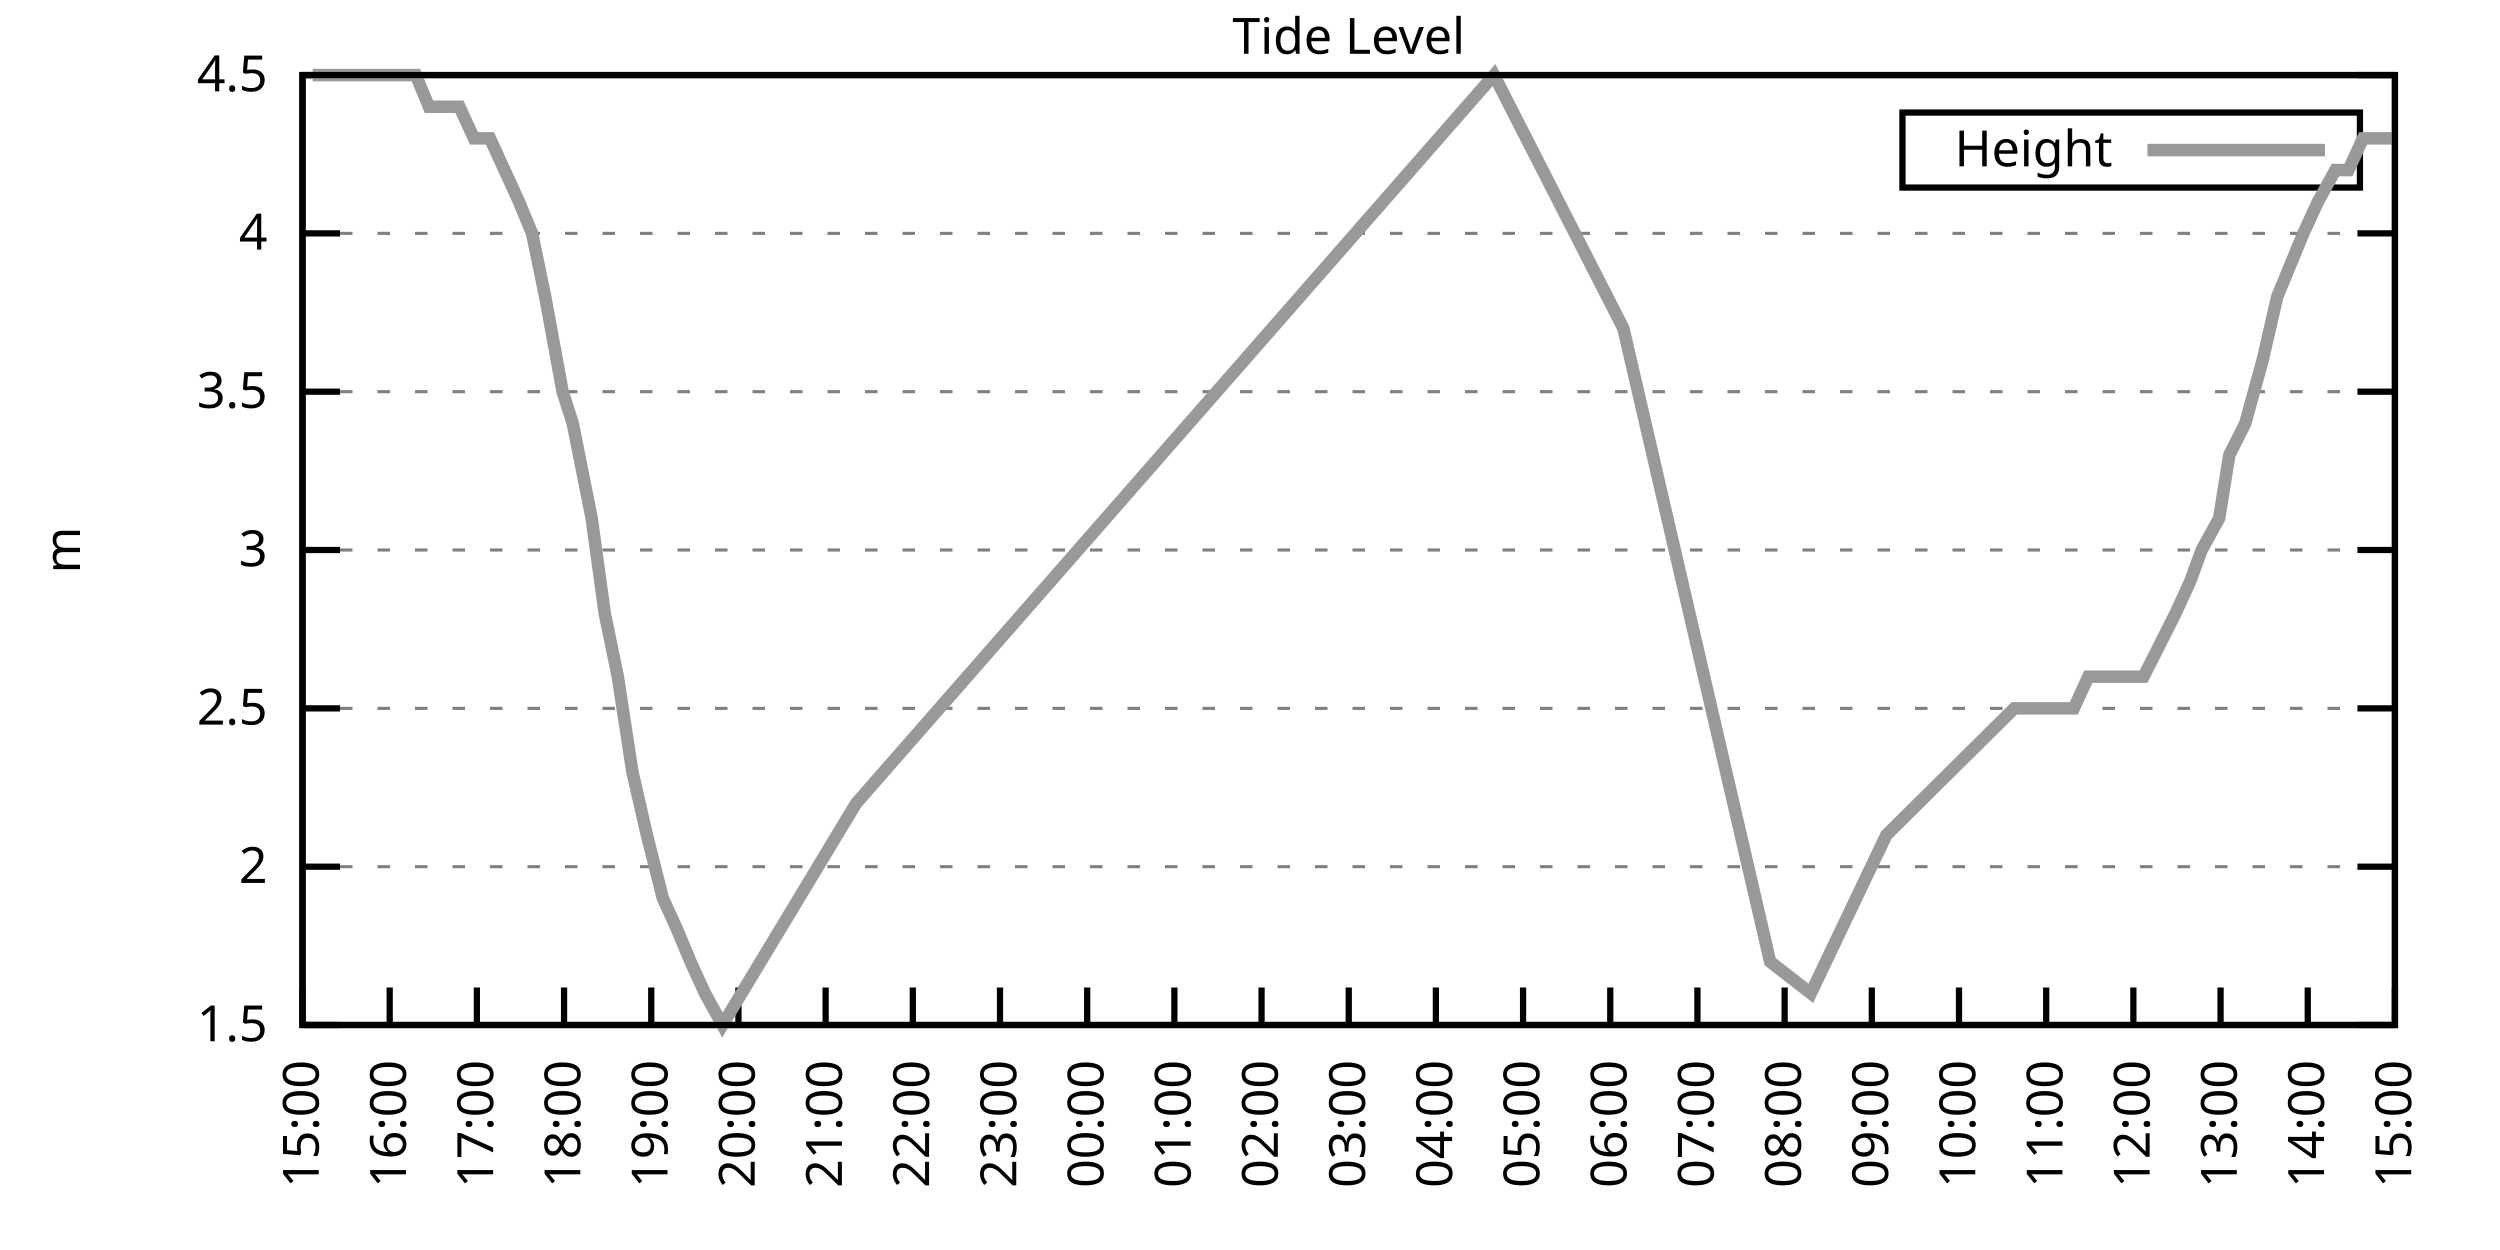
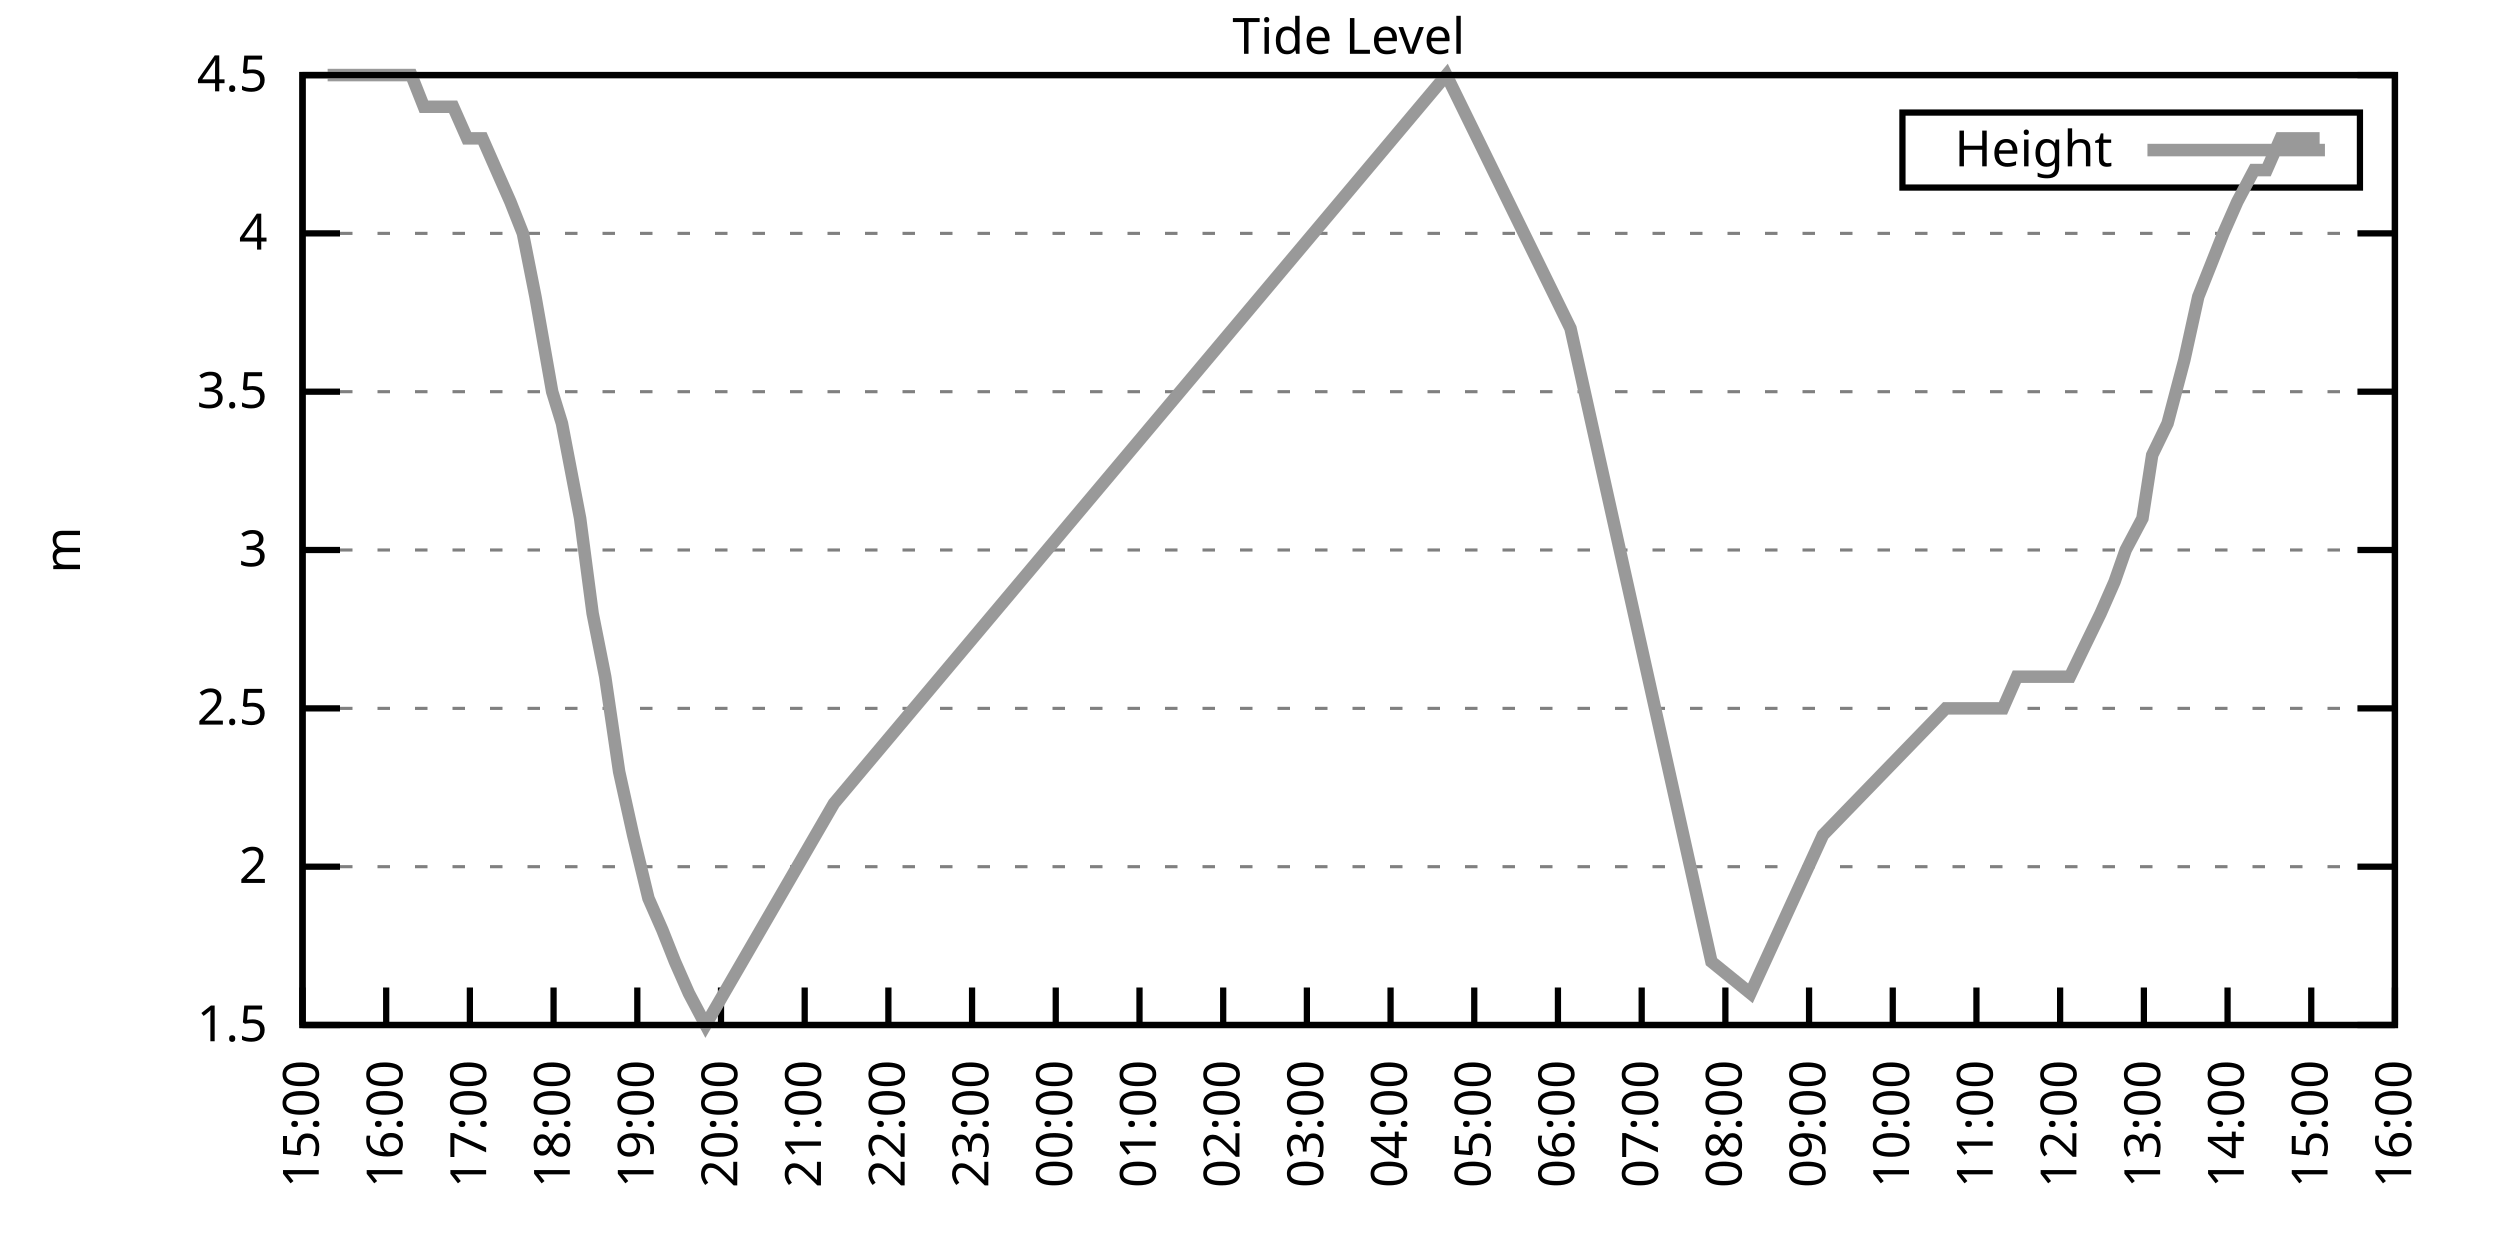
<svg xmlns="http://www.w3.org/2000/svg" xmlns:xlink="http://www.w3.org/1999/xlink" width="400" height="200" viewBox="0 0 400 200">
  <g id="gnuplot_canvas">
    <rect x="0" y="0" width="400" height="200" fill="none" />
    <defs>
      <circle id="gpDot" r="0.5" stroke-width="0.5" stroke="currentColor" />
      <path id="gpPt0" stroke-width="0.333" stroke="currentColor" d="M-1,0 h2 M0,-1 v2" />
      <path id="gpPt1" stroke-width="0.333" stroke="currentColor" d="M-1,-1 L1,1 M1,-1 L-1,1" />
      <path id="gpPt2" stroke-width="0.333" stroke="currentColor" d="M-1,0 L1,0 M0,-1 L0,1 M-1,-1 L1,1 M-1,1 L1,-1" />
      <rect id="gpPt3" stroke-width="0.333" stroke="currentColor" x="-1" y="-1" width="2" height="2" />
      <rect id="gpPt4" stroke-width="0.333" stroke="currentColor" fill="currentColor" x="-1" y="-1" width="2" height="2" />
      <circle id="gpPt5" stroke-width="0.333" stroke="currentColor" cx="0" cy="0" r="1" />
      <use xlink:href="#gpPt5" id="gpPt6" fill="currentColor" stroke="none" />
      <path id="gpPt7" stroke-width="0.333" stroke="currentColor" d="M0,-1.33 L-1.33,0.67 L1.33,0.67 z" />
      <use xlink:href="#gpPt7" id="gpPt8" fill="currentColor" stroke="none" />
      <use xlink:href="#gpPt7" id="gpPt9" stroke="currentColor" transform="rotate(180)" />
      <use xlink:href="#gpPt9" id="gpPt10" fill="currentColor" stroke="none" />
      <use xlink:href="#gpPt3" id="gpPt11" stroke="currentColor" transform="rotate(45)" />
      <use xlink:href="#gpPt11" id="gpPt12" fill="currentColor" stroke="none" />
      <path id="gpPt13" stroke-width="0.333" stroke="currentColor" d="M0,1.330 L1.265,0.411 L0.782,-1.067 L-0.782,-1.076 L-1.265,0.411 z" />
      <use xlink:href="#gpPt13" id="gpPt14" fill="currentColor" stroke="none" />
      <filter id="textbox" filterUnits="objectBoundingBox" x="0" y="0" height="1" width="1">
        <feFlood flood-color="white" flood-opacity="1" result="bgnd" />
        <feComposite in="SourceGraphic" in2="bgnd" operator="atop" />
      </filter>
      <filter id="greybox" filterUnits="objectBoundingBox" x="0" y="0" height="1" width="1">
        <feFlood flood-color="lightgrey" flood-opacity="1" result="grey" />
        <feComposite in="SourceGraphic" in2="grey" operator="atop" />
      </filter>
    </defs>
    <g fill="none" color="white" stroke="currentColor" stroke-width="1.00" stroke-linecap="butt" stroke-linejoin="miter">
</g>
    <g fill="none" color="black" stroke="currentColor" stroke-width="1.00" stroke-linecap="butt" stroke-linejoin="miter">
      <g stroke="none" shape-rendering="crispEdges">
        <polygon fill="rgb(255, 255, 255)" points="48.40,164.00 383.18,164.00 383.18,12.02 48.40,12.02 " />
      </g>
    </g>
    <g fill="none" color="black" stroke="currentColor" stroke-width="1.00" stroke-linecap="butt" stroke-linejoin="miter">
</g>
    <g fill="none" color="black" stroke="black" stroke-width="0.50" stroke-linecap="butt" stroke-linejoin="miter">
</g>
    <g fill="none" color="gray" stroke="currentColor" stroke-width="0.50" stroke-linecap="butt" stroke-linejoin="miter">
      <path stroke="gray" stroke-dasharray="2,4" class="gridline" d="M48.40,164.00 L383.19,164.00  " />
    </g>
    <g fill="none" color="gray" stroke="gray" stroke-width="1.00" stroke-linecap="butt" stroke-linejoin="miter">
</g>
    <g fill="none" color="black" stroke="currentColor" stroke-width="1.00" stroke-linecap="butt" stroke-linejoin="miter">
      <path stroke="black" d="M48.40,164.00 L54.40,164.00 M383.19,164.00 L377.19,164.00  " />
      <g transform="translate(42.80,166.60)" stroke="none" fill="black" font-family="Sans" font-size="8.00" text-anchor="end">
        <text>
          <tspan font-family="Sans"> 1.5</tspan>
        </text>
      </g>
    </g>
    <g fill="none" color="black" stroke="currentColor" stroke-width="1.00" stroke-linecap="butt" stroke-linejoin="miter">
</g>
    <g fill="none" color="black" stroke="black" stroke-width="0.50" stroke-linecap="butt" stroke-linejoin="miter">
</g>
    <g fill="none" color="gray" stroke="currentColor" stroke-width="0.50" stroke-linecap="butt" stroke-linejoin="miter">
      <path stroke="gray" stroke-dasharray="2,4" class="gridline" d="M48.40,138.67 L383.19,138.67  " />
    </g>
    <g fill="none" color="gray" stroke="gray" stroke-width="1.00" stroke-linecap="butt" stroke-linejoin="miter">
</g>
    <g fill="none" color="black" stroke="currentColor" stroke-width="1.00" stroke-linecap="butt" stroke-linejoin="miter">
      <path stroke="black" d="M48.40,138.67 L54.40,138.67 M383.19,138.67 L377.19,138.67  " />
      <g transform="translate(42.80,141.27)" stroke="none" fill="black" font-family="Sans" font-size="8.00" text-anchor="end">
        <text>
          <tspan font-family="Sans"> 2</tspan>
        </text>
      </g>
    </g>
    <g fill="none" color="black" stroke="currentColor" stroke-width="1.00" stroke-linecap="butt" stroke-linejoin="miter">
</g>
    <g fill="none" color="black" stroke="black" stroke-width="0.50" stroke-linecap="butt" stroke-linejoin="miter">
</g>
    <g fill="none" color="gray" stroke="currentColor" stroke-width="0.50" stroke-linecap="butt" stroke-linejoin="miter">
      <path stroke="gray" stroke-dasharray="2,4" class="gridline" d="M48.40,113.34 L383.19,113.34  " />
    </g>
    <g fill="none" color="gray" stroke="gray" stroke-width="1.00" stroke-linecap="butt" stroke-linejoin="miter">
</g>
    <g fill="none" color="black" stroke="currentColor" stroke-width="1.00" stroke-linecap="butt" stroke-linejoin="miter">
      <path stroke="black" d="M48.40,113.34 L54.40,113.34 M383.19,113.34 L377.19,113.34  " />
      <g transform="translate(42.80,115.94)" stroke="none" fill="black" font-family="Sans" font-size="8.00" text-anchor="end">
        <text>
          <tspan font-family="Sans"> 2.5</tspan>
        </text>
      </g>
    </g>
    <g fill="none" color="black" stroke="currentColor" stroke-width="1.00" stroke-linecap="butt" stroke-linejoin="miter">
</g>
    <g fill="none" color="black" stroke="black" stroke-width="0.50" stroke-linecap="butt" stroke-linejoin="miter">
</g>
    <g fill="none" color="gray" stroke="currentColor" stroke-width="0.50" stroke-linecap="butt" stroke-linejoin="miter">
      <path stroke="gray" stroke-dasharray="2,4" class="gridline" d="M48.40,88.00 L383.19,88.00  " />
    </g>
    <g fill="none" color="gray" stroke="gray" stroke-width="1.00" stroke-linecap="butt" stroke-linejoin="miter">
</g>
    <g fill="none" color="black" stroke="currentColor" stroke-width="1.00" stroke-linecap="butt" stroke-linejoin="miter">
      <path stroke="black" d="M48.40,88.00 L54.40,88.00 M383.19,88.00 L377.19,88.00  " />
      <g transform="translate(42.80,90.60)" stroke="none" fill="black" font-family="Sans" font-size="8.00" text-anchor="end">
        <text>
          <tspan font-family="Sans"> 3</tspan>
        </text>
      </g>
    </g>
    <g fill="none" color="black" stroke="currentColor" stroke-width="1.00" stroke-linecap="butt" stroke-linejoin="miter">
</g>
    <g fill="none" color="black" stroke="black" stroke-width="0.50" stroke-linecap="butt" stroke-linejoin="miter">
</g>
    <g fill="none" color="gray" stroke="currentColor" stroke-width="0.50" stroke-linecap="butt" stroke-linejoin="miter">
      <path stroke="gray" stroke-dasharray="2,4" class="gridline" d="M48.40,62.67 L383.19,62.67  " />
    </g>
    <g fill="none" color="gray" stroke="gray" stroke-width="1.00" stroke-linecap="butt" stroke-linejoin="miter">
</g>
    <g fill="none" color="black" stroke="currentColor" stroke-width="1.00" stroke-linecap="butt" stroke-linejoin="miter">
      <path stroke="black" d="M48.40,62.67 L54.40,62.67 M383.19,62.67 L377.19,62.67  " />
      <g transform="translate(42.80,65.27)" stroke="none" fill="black" font-family="Sans" font-size="8.00" text-anchor="end">
        <text>
          <tspan font-family="Sans"> 3.5</tspan>
        </text>
      </g>
    </g>
    <g fill="none" color="black" stroke="currentColor" stroke-width="1.00" stroke-linecap="butt" stroke-linejoin="miter">
</g>
    <g fill="none" color="black" stroke="black" stroke-width="0.50" stroke-linecap="butt" stroke-linejoin="miter">
</g>
    <g fill="none" color="gray" stroke="currentColor" stroke-width="0.50" stroke-linecap="butt" stroke-linejoin="miter">
      <path stroke="gray" stroke-dasharray="2,4" class="gridline" d="M48.40,37.34 L383.19,37.34  " />
    </g>
    <g fill="none" color="gray" stroke="gray" stroke-width="1.00" stroke-linecap="butt" stroke-linejoin="miter">
</g>
    <g fill="none" color="black" stroke="currentColor" stroke-width="1.00" stroke-linecap="butt" stroke-linejoin="miter">
      <path stroke="black" d="M48.40,37.34 L54.40,37.34 M383.19,37.34 L377.19,37.34  " />
      <g transform="translate(42.80,39.94)" stroke="none" fill="black" font-family="Sans" font-size="8.00" text-anchor="end">
        <text>
          <tspan font-family="Sans"> 4</tspan>
        </text>
      </g>
    </g>
    <g fill="none" color="black" stroke="currentColor" stroke-width="1.00" stroke-linecap="butt" stroke-linejoin="miter">
</g>
    <g fill="none" color="black" stroke="black" stroke-width="0.50" stroke-linecap="butt" stroke-linejoin="miter">
</g>
    <g fill="none" color="gray" stroke="currentColor" stroke-width="0.50" stroke-linecap="butt" stroke-linejoin="miter">
      <path stroke="gray" stroke-dasharray="2,4" class="gridline" d="M48.40,12.01 L383.19,12.01  " />
    </g>
    <g fill="none" color="gray" stroke="gray" stroke-width="1.00" stroke-linecap="butt" stroke-linejoin="miter">
</g>
    <g fill="none" color="black" stroke="currentColor" stroke-width="1.00" stroke-linecap="butt" stroke-linejoin="miter">
      <path stroke="black" d="M48.40,12.01 L54.40,12.01 M383.19,12.01 L377.19,12.01  " />
      <g transform="translate(42.80,14.61)" stroke="none" fill="black" font-family="Sans" font-size="8.00" text-anchor="end">
        <text>
          <tspan font-family="Sans"> 4.5</tspan>
        </text>
      </g>
    </g>
    <g fill="none" color="black" stroke="currentColor" stroke-width="1.00" stroke-linecap="butt" stroke-linejoin="miter">
      <path stroke="black" d="M48.40,164.00 L48.40,158.00  " />
      <g transform="translate(51.00,169.60) rotate(270.00)" stroke="none" fill="black" font-family="Sans" font-size="8.00" text-anchor="end">
        <text>
          <tspan font-family="Sans">15:00</tspan>
        </text>
      </g>
    </g>
    <g fill="none" color="black" stroke="currentColor" stroke-width="1.00" stroke-linecap="butt" stroke-linejoin="miter">
-       <path stroke="black" d="M62.35,164.00 L62.35,158.00  " />
-       <g transform="translate(64.95,169.60) rotate(270.00)" stroke="none" fill="black" font-family="Sans" font-size="8.00" text-anchor="end">
+       <path stroke="black" d="M61.79,164.00 L61.79,158.00  " />
+       <g transform="translate(64.39,169.60) rotate(270.00)" stroke="none" fill="black" font-family="Sans" font-size="8.00" text-anchor="end">
        <text>
          <tspan font-family="Sans">16:00</tspan>
        </text>
      </g>
    </g>
    <g fill="none" color="black" stroke="currentColor" stroke-width="1.00" stroke-linecap="butt" stroke-linejoin="miter">
-       <path stroke="black" d="M76.30,164.00 L76.30,158.00  " />
-       <g transform="translate(78.90,169.60) rotate(270.00)" stroke="none" fill="black" font-family="Sans" font-size="8.00" text-anchor="end">
+       <path stroke="black" d="M75.18,164.00 L75.18,158.00  " />
+       <g transform="translate(77.78,169.60) rotate(270.00)" stroke="none" fill="black" font-family="Sans" font-size="8.00" text-anchor="end">
        <text>
          <tspan font-family="Sans">17:00</tspan>
        </text>
      </g>
    </g>
    <g fill="none" color="black" stroke="currentColor" stroke-width="1.00" stroke-linecap="butt" stroke-linejoin="miter">
-       <path stroke="black" d="M90.25,164.00 L90.25,158.00  " />
-       <g transform="translate(92.85,169.60) rotate(270.00)" stroke="none" fill="black" font-family="Sans" font-size="8.00" text-anchor="end">
+       <path stroke="black" d="M88.57,164.00 L88.57,158.00  " />
+       <g transform="translate(91.17,169.60) rotate(270.00)" stroke="none" fill="black" font-family="Sans" font-size="8.00" text-anchor="end">
        <text>
          <tspan font-family="Sans">18:00</tspan>
        </text>
      </g>
    </g>
    <g fill="none" color="black" stroke="currentColor" stroke-width="1.00" stroke-linecap="butt" stroke-linejoin="miter">
-       <path stroke="black" d="M104.20,164.00 L104.20,158.00  " />
-       <g transform="translate(106.80,169.60) rotate(270.00)" stroke="none" fill="black" font-family="Sans" font-size="8.00" text-anchor="end">
+       <path stroke="black" d="M101.97,164.00 L101.97,158.00  " />
+       <g transform="translate(104.57,169.60) rotate(270.00)" stroke="none" fill="black" font-family="Sans" font-size="8.00" text-anchor="end">
        <text>
          <tspan font-family="Sans">19:00</tspan>
        </text>
      </g>
    </g>
    <g fill="none" color="black" stroke="currentColor" stroke-width="1.00" stroke-linecap="butt" stroke-linejoin="miter">
-       <path stroke="black" d="M118.15,164.00 L118.15,158.00  " />
-       <g transform="translate(120.75,169.60) rotate(270.00)" stroke="none" fill="black" font-family="Sans" font-size="8.00" text-anchor="end">
+       <path stroke="black" d="M115.36,164.00 L115.36,158.00  " />
+       <g transform="translate(117.96,169.60) rotate(270.00)" stroke="none" fill="black" font-family="Sans" font-size="8.00" text-anchor="end">
        <text>
          <tspan font-family="Sans">20:00</tspan>
        </text>
      </g>
    </g>
    <g fill="none" color="black" stroke="currentColor" stroke-width="1.00" stroke-linecap="butt" stroke-linejoin="miter">
-       <path stroke="black" d="M132.10,164.00 L132.10,158.00  " />
-       <g transform="translate(134.70,169.60) rotate(270.00)" stroke="none" fill="black" font-family="Sans" font-size="8.00" text-anchor="end">
+       <path stroke="black" d="M128.75,164.00 L128.75,158.00  " />
+       <g transform="translate(131.35,169.60) rotate(270.00)" stroke="none" fill="black" font-family="Sans" font-size="8.00" text-anchor="end">
        <text>
          <tspan font-family="Sans">21:00</tspan>
        </text>
      </g>
    </g>
    <g fill="none" color="black" stroke="currentColor" stroke-width="1.00" stroke-linecap="butt" stroke-linejoin="miter">
-       <path stroke="black" d="M146.05,164.00 L146.05,158.00  " />
-       <g transform="translate(148.65,169.60) rotate(270.00)" stroke="none" fill="black" font-family="Sans" font-size="8.00" text-anchor="end">
+       <path stroke="black" d="M142.14,164.00 L142.14,158.00  " />
+       <g transform="translate(144.74,169.60) rotate(270.00)" stroke="none" fill="black" font-family="Sans" font-size="8.00" text-anchor="end">
        <text>
          <tspan font-family="Sans">22:00</tspan>
        </text>
      </g>
    </g>
    <g fill="none" color="black" stroke="currentColor" stroke-width="1.00" stroke-linecap="butt" stroke-linejoin="miter">
-       <path stroke="black" d="M160.00,164.00 L160.00,158.00  " />
-       <g transform="translate(162.60,169.60) rotate(270.00)" stroke="none" fill="black" font-family="Sans" font-size="8.00" text-anchor="end">
+       <path stroke="black" d="M155.53,164.00 L155.53,158.00  " />
+       <g transform="translate(158.13,169.60) rotate(270.00)" stroke="none" fill="black" font-family="Sans" font-size="8.00" text-anchor="end">
        <text>
          <tspan font-family="Sans">23:00</tspan>
        </text>
      </g>
    </g>
    <g fill="none" color="black" stroke="currentColor" stroke-width="1.00" stroke-linecap="butt" stroke-linejoin="miter">
-       <path stroke="black" d="M173.95,164.00 L173.95,158.00  " />
-       <g transform="translate(176.55,169.60) rotate(270.00)" stroke="none" fill="black" font-family="Sans" font-size="8.00" text-anchor="end">
+       <path stroke="black" d="M168.92,164.00 L168.92,158.00  " />
+       <g transform="translate(171.52,169.60) rotate(270.00)" stroke="none" fill="black" font-family="Sans" font-size="8.00" text-anchor="end">
        <text>
          <tspan font-family="Sans">00:00</tspan>
        </text>
      </g>
    </g>
    <g fill="none" color="black" stroke="currentColor" stroke-width="1.00" stroke-linecap="butt" stroke-linejoin="miter">
-       <path stroke="black" d="M187.90,164.00 L187.90,158.00  " />
-       <g transform="translate(190.50,169.60) rotate(270.00)" stroke="none" fill="black" font-family="Sans" font-size="8.00" text-anchor="end">
+       <path stroke="black" d="M182.32,164.00 L182.32,158.00  " />
+       <g transform="translate(184.92,169.60) rotate(270.00)" stroke="none" fill="black" font-family="Sans" font-size="8.00" text-anchor="end">
        <text>
          <tspan font-family="Sans">01:00</tspan>
        </text>
      </g>
    </g>
    <g fill="none" color="black" stroke="currentColor" stroke-width="1.00" stroke-linecap="butt" stroke-linejoin="miter">
-       <path stroke="black" d="M201.85,164.00 L201.85,158.00  " />
-       <g transform="translate(204.45,169.60) rotate(270.00)" stroke="none" fill="black" font-family="Sans" font-size="8.00" text-anchor="end">
+       <path stroke="black" d="M195.71,164.00 L195.71,158.00  " />
+       <g transform="translate(198.31,169.60) rotate(270.00)" stroke="none" fill="black" font-family="Sans" font-size="8.00" text-anchor="end">
        <text>
          <tspan font-family="Sans">02:00</tspan>
        </text>
      </g>
    </g>
    <g fill="none" color="black" stroke="currentColor" stroke-width="1.00" stroke-linecap="butt" stroke-linejoin="miter">
-       <path stroke="black" d="M215.80,164.00 L215.80,158.00  " />
-       <g transform="translate(218.40,169.60) rotate(270.00)" stroke="none" fill="black" font-family="Sans" font-size="8.00" text-anchor="end">
+       <path stroke="black" d="M209.10,164.00 L209.10,158.00  " />
+       <g transform="translate(211.70,169.60) rotate(270.00)" stroke="none" fill="black" font-family="Sans" font-size="8.00" text-anchor="end">
        <text>
          <tspan font-family="Sans">03:00</tspan>
        </text>
      </g>
    </g>
    <g fill="none" color="black" stroke="currentColor" stroke-width="1.00" stroke-linecap="butt" stroke-linejoin="miter">
-       <path stroke="black" d="M229.74,164.00 L229.74,158.00  " />
-       <g transform="translate(232.34,169.60) rotate(270.00)" stroke="none" fill="black" font-family="Sans" font-size="8.00" text-anchor="end">
+       <path stroke="black" d="M222.49,164.00 L222.49,158.00  " />
+       <g transform="translate(225.09,169.60) rotate(270.00)" stroke="none" fill="black" font-family="Sans" font-size="8.00" text-anchor="end">
        <text>
          <tspan font-family="Sans">04:00</tspan>
        </text>
      </g>
    </g>
    <g fill="none" color="black" stroke="currentColor" stroke-width="1.00" stroke-linecap="butt" stroke-linejoin="miter">
-       <path stroke="black" d="M243.69,164.00 L243.69,158.00  " />
-       <g transform="translate(246.29,169.60) rotate(270.00)" stroke="none" fill="black" font-family="Sans" font-size="8.00" text-anchor="end">
+       <path stroke="black" d="M235.88,164.00 L235.88,158.00  " />
+       <g transform="translate(238.48,169.60) rotate(270.00)" stroke="none" fill="black" font-family="Sans" font-size="8.00" text-anchor="end">
        <text>
          <tspan font-family="Sans">05:00</tspan>
        </text>
      </g>
    </g>
    <g fill="none" color="black" stroke="currentColor" stroke-width="1.00" stroke-linecap="butt" stroke-linejoin="miter">
-       <path stroke="black" d="M257.64,164.00 L257.64,158.00  " />
-       <g transform="translate(260.24,169.60) rotate(270.00)" stroke="none" fill="black" font-family="Sans" font-size="8.00" text-anchor="end">
+       <path stroke="black" d="M249.27,164.00 L249.27,158.00  " />
+       <g transform="translate(251.87,169.60) rotate(270.00)" stroke="none" fill="black" font-family="Sans" font-size="8.00" text-anchor="end">
        <text>
          <tspan font-family="Sans">06:00</tspan>
        </text>
      </g>
    </g>
    <g fill="none" color="black" stroke="currentColor" stroke-width="1.00" stroke-linecap="butt" stroke-linejoin="miter">
-       <path stroke="black" d="M271.59,164.00 L271.59,158.00  " />
-       <g transform="translate(274.19,169.60) rotate(270.00)" stroke="none" fill="black" font-family="Sans" font-size="8.00" text-anchor="end">
+       <path stroke="black" d="M262.67,164.00 L262.67,158.00  " />
+       <g transform="translate(265.27,169.60) rotate(270.00)" stroke="none" fill="black" font-family="Sans" font-size="8.00" text-anchor="end">
        <text>
          <tspan font-family="Sans">07:00</tspan>
        </text>
      </g>
    </g>
    <g fill="none" color="black" stroke="currentColor" stroke-width="1.00" stroke-linecap="butt" stroke-linejoin="miter">
-       <path stroke="black" d="M285.54,164.00 L285.54,158.00  " />
-       <g transform="translate(288.14,169.60) rotate(270.00)" stroke="none" fill="black" font-family="Sans" font-size="8.00" text-anchor="end">
+       <path stroke="black" d="M276.06,164.00 L276.06,158.00  " />
+       <g transform="translate(278.66,169.60) rotate(270.00)" stroke="none" fill="black" font-family="Sans" font-size="8.00" text-anchor="end">
        <text>
          <tspan font-family="Sans">08:00</tspan>
        </text>
      </g>
    </g>
    <g fill="none" color="black" stroke="currentColor" stroke-width="1.00" stroke-linecap="butt" stroke-linejoin="miter">
-       <path stroke="black" d="M299.49,164.00 L299.49,158.00  " />
-       <g transform="translate(302.09,169.60) rotate(270.00)" stroke="none" fill="black" font-family="Sans" font-size="8.00" text-anchor="end">
+       <path stroke="black" d="M289.45,164.00 L289.45,158.00  " />
+       <g transform="translate(292.05,169.60) rotate(270.00)" stroke="none" fill="black" font-family="Sans" font-size="8.00" text-anchor="end">
        <text>
          <tspan font-family="Sans">09:00</tspan>
        </text>
      </g>
    </g>
    <g fill="none" color="black" stroke="currentColor" stroke-width="1.00" stroke-linecap="butt" stroke-linejoin="miter">
-       <path stroke="black" d="M313.44,164.00 L313.44,158.00  " />
-       <g transform="translate(316.04,169.60) rotate(270.00)" stroke="none" fill="black" font-family="Sans" font-size="8.00" text-anchor="end">
+       <path stroke="black" d="M302.84,164.00 L302.84,158.00  " />
+       <g transform="translate(305.44,169.60) rotate(270.00)" stroke="none" fill="black" font-family="Sans" font-size="8.00" text-anchor="end">
        <text>
          <tspan font-family="Sans">10:00</tspan>
        </text>
      </g>
    </g>
    <g fill="none" color="black" stroke="currentColor" stroke-width="1.00" stroke-linecap="butt" stroke-linejoin="miter">
-       <path stroke="black" d="M327.39,164.00 L327.39,158.00  " />
-       <g transform="translate(329.99,169.60) rotate(270.00)" stroke="none" fill="black" font-family="Sans" font-size="8.00" text-anchor="end">
+       <path stroke="black" d="M316.23,164.00 L316.23,158.00  " />
+       <g transform="translate(318.83,169.60) rotate(270.00)" stroke="none" fill="black" font-family="Sans" font-size="8.00" text-anchor="end">
        <text>
          <tspan font-family="Sans">11:00</tspan>
        </text>
      </g>
    </g>
    <g fill="none" color="black" stroke="currentColor" stroke-width="1.00" stroke-linecap="butt" stroke-linejoin="miter">
-       <path stroke="black" d="M341.34,164.00 L341.34,158.00  " />
-       <g transform="translate(343.94,169.60) rotate(270.00)" stroke="none" fill="black" font-family="Sans" font-size="8.00" text-anchor="end">
+       <path stroke="black" d="M329.62,164.00 L329.62,158.00  " />
+       <g transform="translate(332.22,169.60) rotate(270.00)" stroke="none" fill="black" font-family="Sans" font-size="8.00" text-anchor="end">
        <text>
          <tspan font-family="Sans">12:00</tspan>
        </text>
      </g>
    </g>
    <g fill="none" color="black" stroke="currentColor" stroke-width="1.00" stroke-linecap="butt" stroke-linejoin="miter">
-       <path stroke="black" d="M355.29,164.00 L355.29,158.00  " />
-       <g transform="translate(357.89,169.60) rotate(270.00)" stroke="none" fill="black" font-family="Sans" font-size="8.00" text-anchor="end">
+       <path stroke="black" d="M343.02,164.00 L343.02,158.00  " />
+       <g transform="translate(345.62,169.60) rotate(270.00)" stroke="none" fill="black" font-family="Sans" font-size="8.00" text-anchor="end">
        <text>
          <tspan font-family="Sans">13:00</tspan>
        </text>
      </g>
    </g>
    <g fill="none" color="black" stroke="currentColor" stroke-width="1.00" stroke-linecap="butt" stroke-linejoin="miter">
-       <path stroke="black" d="M369.24,164.00 L369.24,158.00  " />
-       <g transform="translate(371.84,169.60) rotate(270.00)" stroke="none" fill="black" font-family="Sans" font-size="8.00" text-anchor="end">
+       <path stroke="black" d="M356.41,164.00 L356.41,158.00  " />
+       <g transform="translate(359.01,169.60) rotate(270.00)" stroke="none" fill="black" font-family="Sans" font-size="8.00" text-anchor="end">
        <text>
          <tspan font-family="Sans">14:00</tspan>
+         </text>
+       </g>
+     </g>
+     <g fill="none" color="black" stroke="currentColor" stroke-width="1.00" stroke-linecap="butt" stroke-linejoin="miter">
+       <path stroke="black" d="M369.80,164.00 L369.80,158.00  " />
+       <g transform="translate(372.40,169.60) rotate(270.00)" stroke="none" fill="black" font-family="Sans" font-size="8.00" text-anchor="end">
+         <text>
+           <tspan font-family="Sans">15:00</tspan>
        </text>
      </g>
    </g>
    <g fill="none" color="black" stroke="currentColor" stroke-width="1.00" stroke-linecap="butt" stroke-linejoin="miter">
      <path stroke="black" d="M383.19,164.00 L383.19,158.00  " />
      <g transform="translate(385.79,169.60) rotate(270.00)" stroke="none" fill="black" font-family="Sans" font-size="8.00" text-anchor="end">
        <text>
-           <tspan font-family="Sans">15:00</tspan>
+           <tspan font-family="Sans">16:00</tspan>
        </text>
      </g>
    </g>
    <g fill="none" color="black" stroke="currentColor" stroke-width="1.00" stroke-linecap="butt" stroke-linejoin="miter">
</g>
    <g fill="none" color="black" stroke="currentColor" stroke-width="1.00" stroke-linecap="butt" stroke-linejoin="miter">
      <path stroke="black" d="M48.40,12.01 L48.40,164.00 L383.19,164.00 L383.19,12.01 L48.40,12.01 Z  " />
    </g>
    <g fill="none" color="black" stroke="currentColor" stroke-width="1.00" stroke-linecap="butt" stroke-linejoin="miter">
</g>
    <g fill="none" color="black" stroke="currentColor" stroke-width="1.00" stroke-linecap="butt" stroke-linejoin="miter">
      <path stroke="black" d="M304.39,30.01 L304.39,18.01 L377.59,18.01 L377.59,30.01 L304.39,30.01 Z  " />
    </g>
    <g id="Tide_level_plot_1">
      <g fill="none" color="white" stroke="black" stroke-width="2.00" stroke-linecap="butt" stroke-linejoin="miter">
</g>
      <g fill="none" color="black" stroke="currentColor" stroke-width="2.00" stroke-linecap="butt" stroke-linejoin="miter">
        <g transform="translate(337.99,26.61)" stroke="none" fill="black" font-family="Sans" font-size="8.00" text-anchor="end">
          <text>
            <tspan font-family="Sans">Height</tspan>
          </text>
        </g>
      </g>
      <g fill="none" color="black" stroke="currentColor" stroke-width="2.00" stroke-linecap="butt" stroke-linejoin="miter">
-         <path stroke="rgb(153, 153, 153)" d="M343.59,24.01 L371.99,24.01 M50.03,12.01 L52.58,12.01 L54.68,12.01 L57.00,12.01 L59.33,12.01 L62.12,12.01   L63.51,12.01 L66.53,12.01 L68.63,17.08 L71.42,17.08 L73.51,17.08 L75.83,22.14 L78.39,22.14 L80.72,27.21   L83.04,32.28 L85.13,37.34 L87.23,47.47 L90.02,62.67 L91.64,67.74 L94.67,82.94 L96.76,98.14 L98.85,108.27   L101.18,123.47 L103.50,133.60 L106.06,143.73 L108.38,148.80 L110.48,153.87 L112.80,158.93 L115.59,164.00 L136.98,128.54   L239.04,12.01 L259.74,52.54 L283.22,153.87 L289.73,158.93 L301.82,133.60 L322.28,113.34 L324.83,113.34 L327.16,113.34   L329.02,113.34 L331.81,113.34 L334.13,108.27 L336.23,108.27 L338.55,108.27 L340.88,108.27 L342.97,108.27 L345.53,103.20   L348.08,98.14 L350.41,93.07 L352.27,88.00 L355.06,82.94 L356.69,72.81 L359.24,67.74 L362.03,57.61 L364.36,47.47   L366.45,42.41 L368.54,37.34 L370.87,32.28 L373.66,27.21 L375.75,27.21 L378.08,22.14 L380.40,22.14 L382.96,22.14    " />
+         <path stroke="rgb(153, 153, 153)" d="M343.59,24.01 L371.99,24.01 M52.42,12.01 L54.43,12.01 L56.66,12.01 L58.89,12.01 L61.57,12.01 L62.91,12.01   L65.81,12.01 L67.82,17.08 L70.50,17.08 L72.50,17.08 L74.74,22.14 L77.19,22.14 L79.42,27.21 L81.66,32.28   L83.66,37.34 L85.67,47.47 L88.35,62.67 L89.91,67.74 L92.82,82.94 L94.82,98.14 L96.83,108.27 L99.06,123.47   L101.30,133.60 L103.75,143.73 L105.98,148.80 L107.99,153.87 L110.22,158.93 L112.90,164.00 L133.44,128.54 L231.42,12.01   L251.28,52.54 L273.83,153.87 L280.07,158.93 L291.68,133.60 L311.32,113.34 L313.78,113.34 L316.01,113.34 L317.79,113.34   L320.47,113.34 L322.70,108.27 L324.71,108.27 L326.95,108.27 L329.18,108.27 L331.19,108.27 L333.64,103.20 L336.10,98.14   L338.33,93.07 L340.11,88.00 L342.79,82.94 L344.35,72.81 L346.81,67.74 L349.49,57.61 L351.72,47.47 L353.73,42.41   L355.74,37.34 L357.97,32.28 L360.65,27.21 L362.66,27.21 L364.89,22.14 L367.12,22.14 L369.58,22.14 L371.14,22.14    " />
      </g>
    </g>
    <g fill="none" color="black" stroke="currentColor" stroke-width="2.00" stroke-linecap="butt" stroke-linejoin="miter">
</g>
    <g fill="none" color="black" stroke="black" stroke-width="1.00" stroke-linecap="butt" stroke-linejoin="miter">
</g>
    <g fill="none" color="black" stroke="currentColor" stroke-width="1.00" stroke-linecap="butt" stroke-linejoin="miter">
      <path stroke="black" d="M48.40,12.01 L48.40,164.00 L383.19,164.00 L383.19,12.01 L48.40,12.01 Z  " />
      <g transform="translate(12.80,88.01) rotate(270.00)" stroke="none" fill="black" font-family="Sans" font-size="8.00" text-anchor="middle">
        <text>
          <tspan font-family="Sans">m</tspan>
        </text>
      </g>
    </g>
    <g fill="none" color="black" stroke="currentColor" stroke-width="1.00" stroke-linecap="butt" stroke-linejoin="miter">
</g>
    <g fill="none" color="black" stroke="currentColor" stroke-width="1.00" stroke-linecap="butt" stroke-linejoin="miter">
      <g transform="translate(215.79,8.61)" stroke="none" fill="black" font-family="Sans" font-size="8.00" text-anchor="middle">
        <text>
          <tspan font-family="Sans">Tide Level</tspan>
        </text>
      </g>
    </g>
    <g fill="none" color="black" stroke="currentColor" stroke-width="1.00" stroke-linecap="butt" stroke-linejoin="miter">
</g>
  </g>
</svg>
